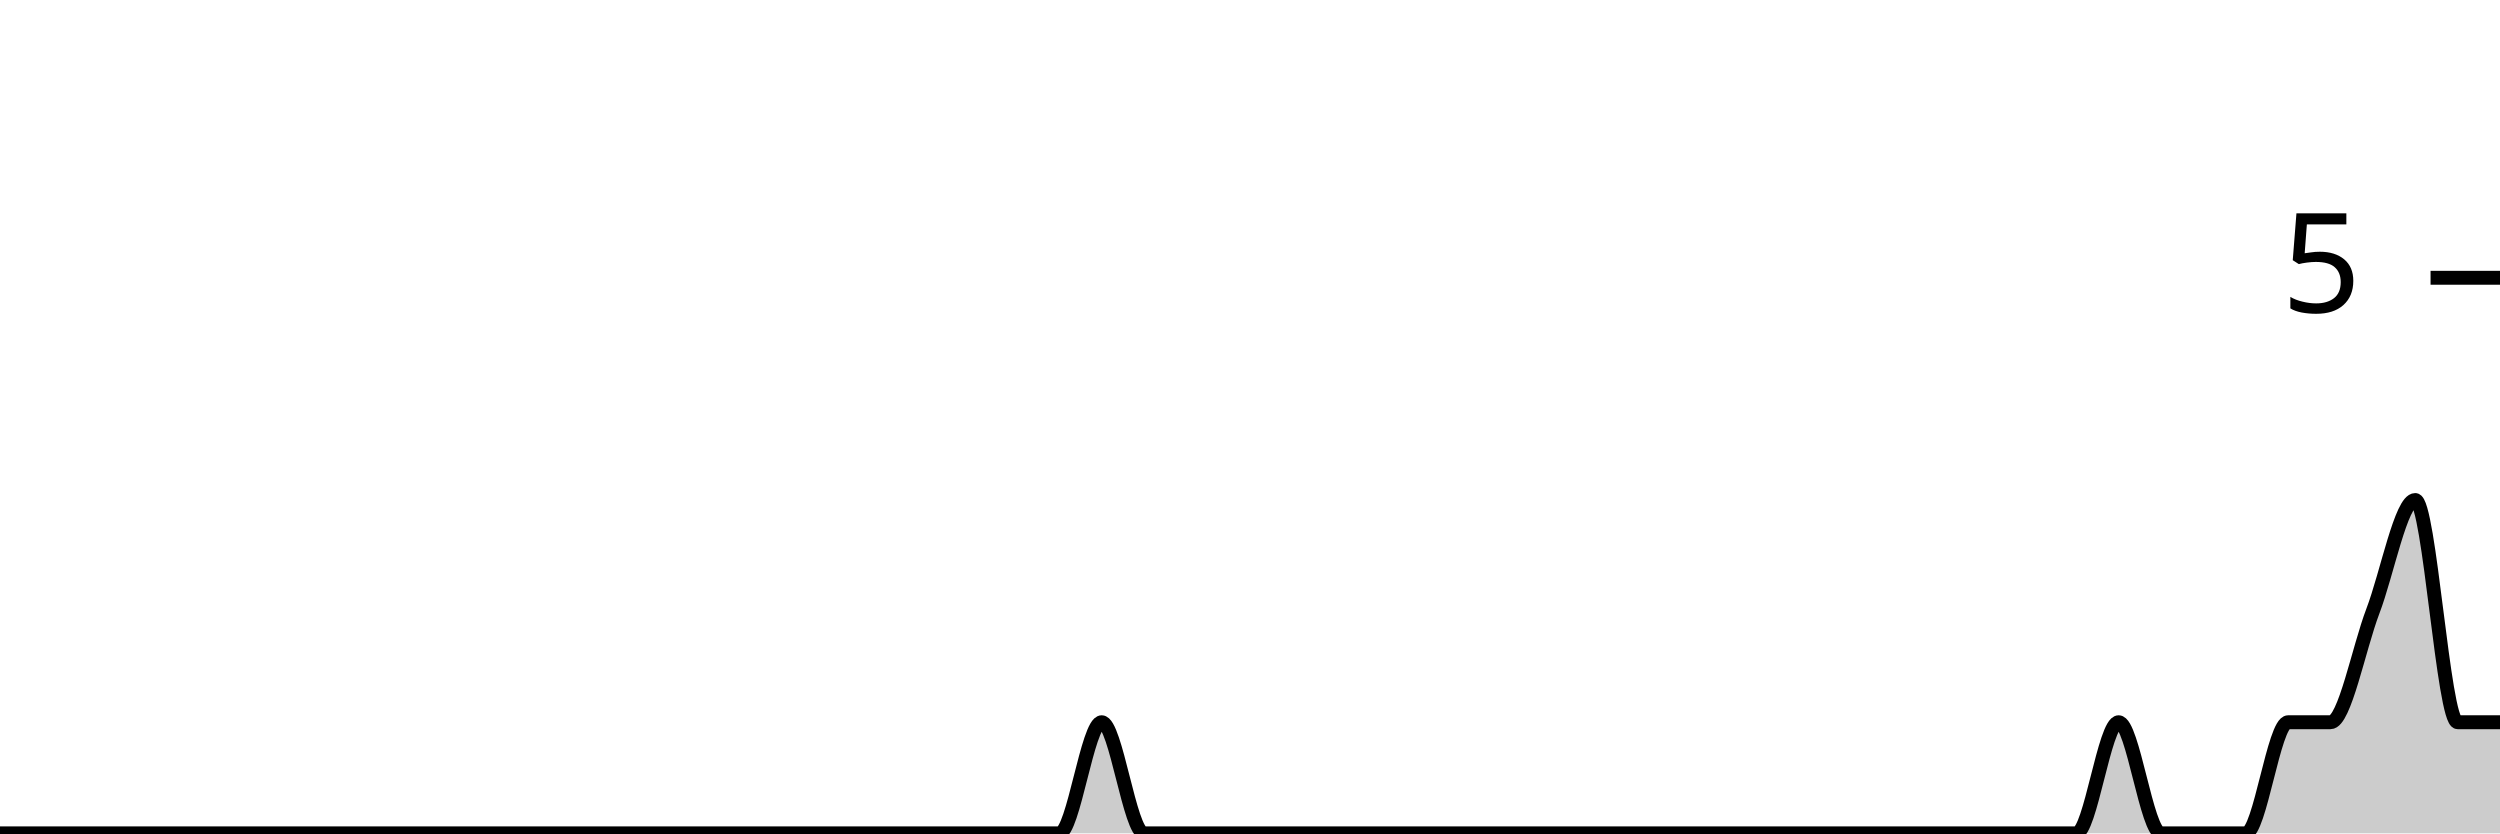
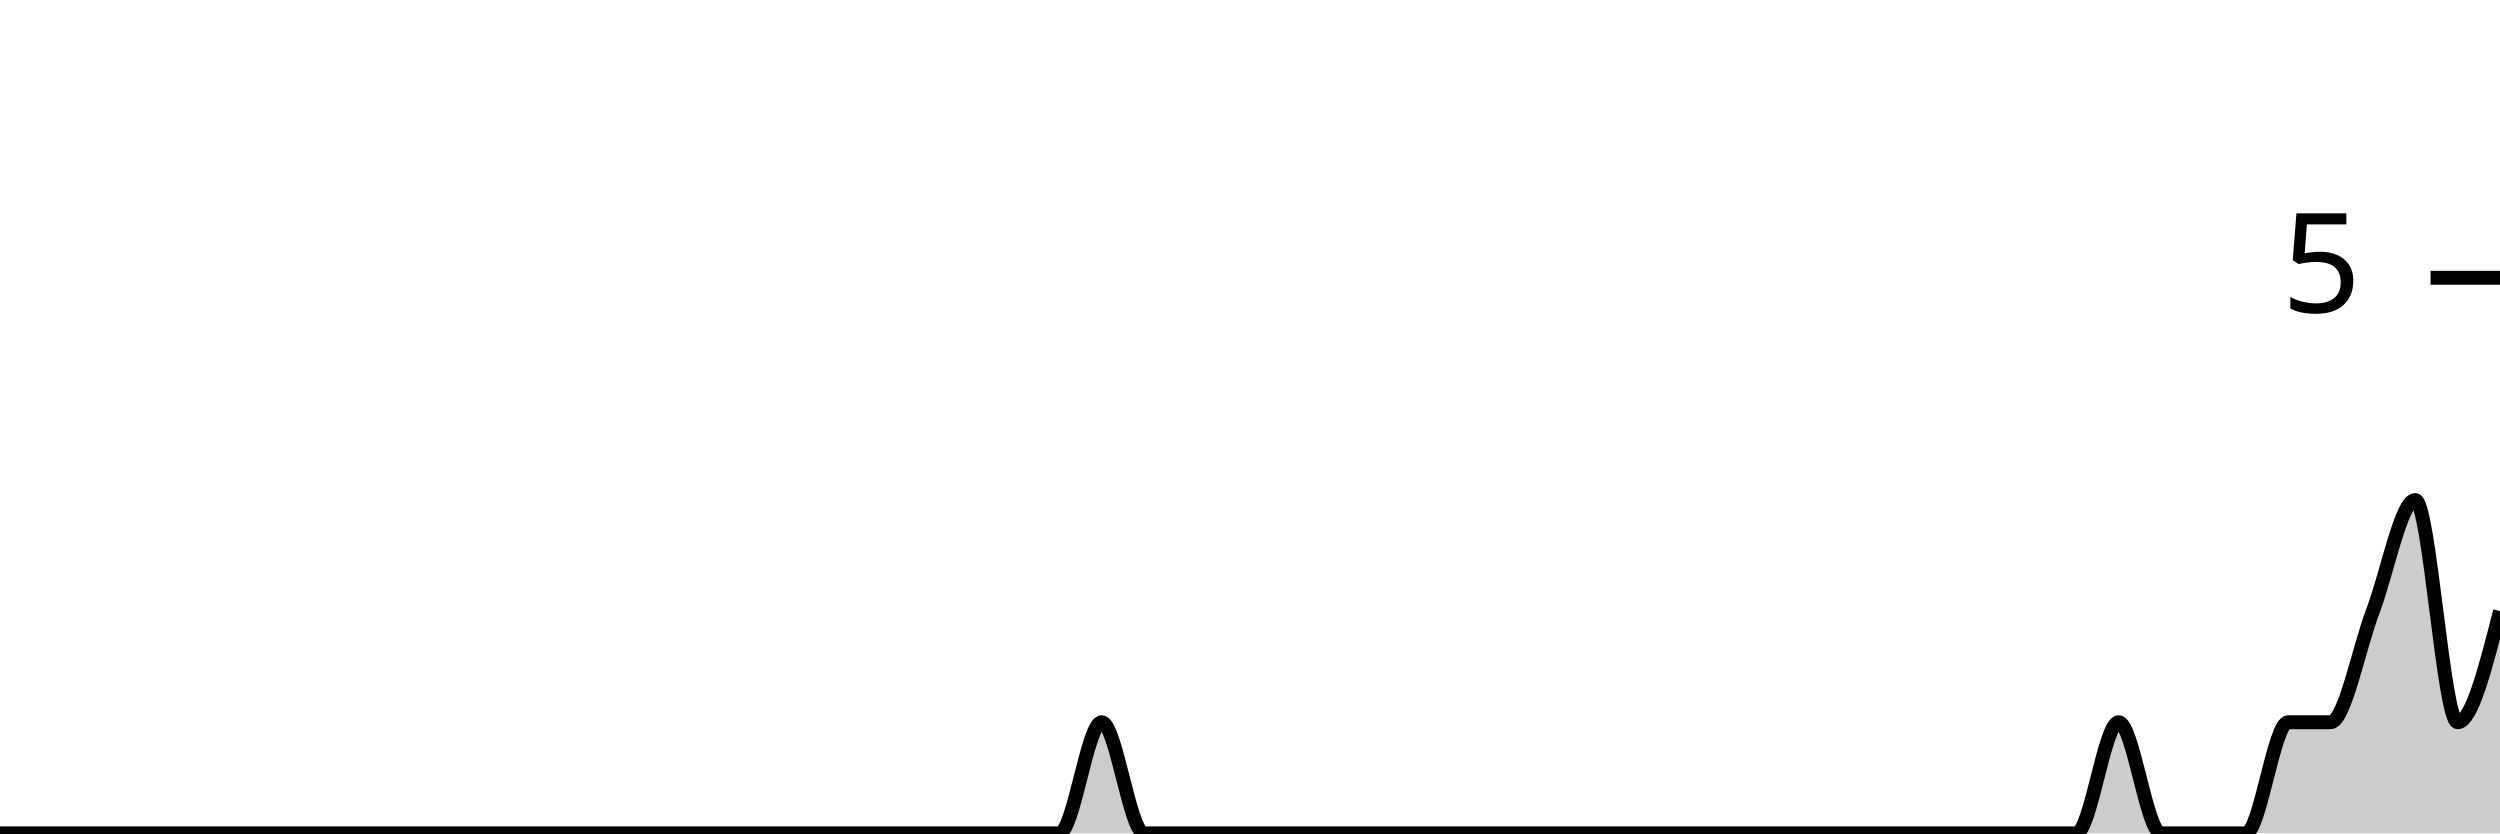
<svg xmlns="http://www.w3.org/2000/svg" viewBox="0 0 180 60">
  <g transform="translate(0,20)">
-     <path class="area" fill="rgba(0, 0, 0, 0.2)" d="M0,40C1.017,40,2.034,40,3.051,40C4.068,40,5.085,40,6.102,40C7.119,40,8.136,40,9.153,40C10.169,40,11.186,40,12.203,40C13.22,40,14.237,40,15.254,40C16.271,40,17.288,40,18.305,40C19.322,40,20.339,40,21.356,40C22.373,40,23.39,40,24.407,40C25.424,40,26.441,40,27.458,40C28.475,40,29.492,40,30.508,40C31.525,40,32.542,40,33.559,40C34.576,40,35.593,40,36.61,40C37.627,40,38.644,40,39.661,40C40.678,40,41.695,40,42.712,40C43.729,40,44.746,40,45.763,40C46.78,40,47.797,40,48.814,40C49.831,40,50.847,40,51.864,40C52.881,40,53.898,40,54.915,40C55.932,40,56.949,40,57.966,40C58.983,40,60,40,61.017,40C62.034,40,63.051,40,64.068,40C65.085,40,66.102,40,67.119,40C68.136,40,69.153,40,70.169,40C71.186,40,72.203,40,73.22,40C74.237,40,75.254,40,76.271,40C77.288,40,78.305,32,79.322,32C80.339,32,81.356,40,82.373,40C83.39,40,84.407,40,85.424,40C86.441,40,87.458,40,88.475,40C89.492,40,90.508,40,91.525,40C92.542,40,93.559,40,94.576,40C95.593,40,96.61,40,97.627,40C98.644,40,99.661,40,100.678,40C101.695,40,102.712,40,103.729,40C104.746,40,105.763,40,106.78,40C107.797,40,108.814,40,109.831,40C110.847,40,111.864,40,112.881,40C113.898,40,114.915,40,115.932,40C116.949,40,117.966,40,118.983,40C120,40,121.017,40,122.034,40C123.051,40,124.068,40,125.085,40C126.102,40,127.119,40,128.136,40C129.153,40,130.169,40,131.186,40C132.203,40,133.22,40,134.237,40C135.254,40,136.271,40,137.288,40C138.305,40,139.322,40,140.339,40C141.356,40,142.373,40,143.39,40C144.407,40,145.424,40,146.441,40C147.458,40,148.475,40,149.492,40C150.508,40,151.525,32,152.542,32C153.559,32,154.576,40,155.593,40C156.61,40,157.627,40,158.644,40C159.661,40,160.678,40,161.695,40C162.712,40,163.729,32,164.746,32C165.763,32,166.78,32,167.797,32C168.814,32,169.831,26.667,170.847,24C171.864,21.333,172.881,16,173.898,16C174.915,16,175.932,32,176.949,32C177.966,32,178.983,32,180,32L180,40C178.983,40,177.966,40,176.949,40C175.932,40,174.915,40,173.898,40C172.881,40,171.864,40,170.847,40C169.831,40,168.814,40,167.797,40C166.78,40,165.763,40,164.746,40C163.729,40,162.712,40,161.695,40C160.678,40,159.661,40,158.644,40C157.627,40,156.61,40,155.593,40C154.576,40,153.559,40,152.542,40C151.525,40,150.508,40,149.492,40C148.475,40,147.458,40,146.441,40C145.424,40,144.407,40,143.39,40C142.373,40,141.356,40,140.339,40C139.322,40,138.305,40,137.288,40C136.271,40,135.254,40,134.237,40C133.22,40,132.203,40,131.186,40C130.169,40,129.153,40,128.136,40C127.119,40,126.102,40,125.085,40C124.068,40,123.051,40,122.034,40C121.017,40,120,40,118.983,40C117.966,40,116.949,40,115.932,40C114.915,40,113.898,40,112.881,40C111.864,40,110.847,40,109.831,40C108.814,40,107.797,40,106.78,40C105.763,40,104.746,40,103.729,40C102.712,40,101.695,40,100.678,40C99.661,40,98.644,40,97.627,40C96.61,40,95.593,40,94.576,40C93.559,40,92.542,40,91.525,40C90.508,40,89.492,40,88.475,40C87.458,40,86.441,40,85.424,40C84.407,40,83.39,40,82.373,40C81.356,40,80.339,40,79.322,40C78.305,40,77.288,40,76.271,40C75.254,40,74.237,40,73.22,40C72.203,40,71.186,40,70.169,40C69.153,40,68.136,40,67.119,40C66.102,40,65.085,40,64.068,40C63.051,40,62.034,40,61.017,40C60,40,58.983,40,57.966,40C56.949,40,55.932,40,54.915,40C53.898,40,52.881,40,51.864,40C50.847,40,49.831,40,48.814,40C47.797,40,46.78,40,45.763,40C44.746,40,43.729,40,42.712,40C41.695,40,40.678,40,39.661,40C38.644,40,37.627,40,36.61,40C35.593,40,34.576,40,33.559,40C32.542,40,31.525,40,30.508,40C29.492,40,28.475,40,27.458,40C26.441,40,25.424,40,24.407,40C23.39,40,22.373,40,21.356,40C20.339,40,19.322,40,18.305,40C17.288,40,16.271,40,15.254,40C14.237,40,13.22,40,12.203,40C11.186,40,10.169,40,9.153,40C8.136,40,7.119,40,6.102,40C5.085,40,4.068,40,3.051,40C2.034,40,1.017,40,0,40Z" />
-     <path class="line" stroke="black" fill="none" d="M0,40C1.017,40,2.034,40,3.051,40C4.068,40,5.085,40,6.102,40C7.119,40,8.136,40,9.153,40C10.169,40,11.186,40,12.203,40C13.22,40,14.237,40,15.254,40C16.271,40,17.288,40,18.305,40C19.322,40,20.339,40,21.356,40C22.373,40,23.39,40,24.407,40C25.424,40,26.441,40,27.458,40C28.475,40,29.492,40,30.508,40C31.525,40,32.542,40,33.559,40C34.576,40,35.593,40,36.61,40C37.627,40,38.644,40,39.661,40C40.678,40,41.695,40,42.712,40C43.729,40,44.746,40,45.763,40C46.78,40,47.797,40,48.814,40C49.831,40,50.847,40,51.864,40C52.881,40,53.898,40,54.915,40C55.932,40,56.949,40,57.966,40C58.983,40,60,40,61.017,40C62.034,40,63.051,40,64.068,40C65.085,40,66.102,40,67.119,40C68.136,40,69.153,40,70.169,40C71.186,40,72.203,40,73.22,40C74.237,40,75.254,40,76.271,40C77.288,40,78.305,32,79.322,32C80.339,32,81.356,40,82.373,40C83.39,40,84.407,40,85.424,40C86.441,40,87.458,40,88.475,40C89.492,40,90.508,40,91.525,40C92.542,40,93.559,40,94.576,40C95.593,40,96.61,40,97.627,40C98.644,40,99.661,40,100.678,40C101.695,40,102.712,40,103.729,40C104.746,40,105.763,40,106.78,40C107.797,40,108.814,40,109.831,40C110.847,40,111.864,40,112.881,40C113.898,40,114.915,40,115.932,40C116.949,40,117.966,40,118.983,40C120,40,121.017,40,122.034,40C123.051,40,124.068,40,125.085,40C126.102,40,127.119,40,128.136,40C129.153,40,130.169,40,131.186,40C132.203,40,133.22,40,134.237,40C135.254,40,136.271,40,137.288,40C138.305,40,139.322,40,140.339,40C141.356,40,142.373,40,143.39,40C144.407,40,145.424,40,146.441,40C147.458,40,148.475,40,149.492,40C150.508,40,151.525,32,152.542,32C153.559,32,154.576,40,155.593,40C156.61,40,157.627,40,158.644,40C159.661,40,160.678,40,161.695,40C162.712,40,163.729,32,164.746,32C165.763,32,166.78,32,167.797,32C168.814,32,169.831,26.667,170.847,24C171.864,21.333,172.881,16,173.898,16C174.915,16,175.932,32,176.949,32C177.966,32,178.983,32,180,32" />
+     <path class="area" fill="rgba(0, 0, 0, 0.2)" d="M0,40C1.017,40,2.034,40,3.051,40C4.068,40,5.085,40,6.102,40C7.119,40,8.136,40,9.153,40C10.169,40,11.186,40,12.203,40C13.22,40,14.237,40,15.254,40C16.271,40,17.288,40,18.305,40C19.322,40,20.339,40,21.356,40C22.373,40,23.39,40,24.407,40C25.424,40,26.441,40,27.458,40C28.475,40,29.492,40,30.508,40C31.525,40,32.542,40,33.559,40C34.576,40,35.593,40,36.61,40C37.627,40,38.644,40,39.661,40C40.678,40,41.695,40,42.712,40C43.729,40,44.746,40,45.763,40C46.78,40,47.797,40,48.814,40C49.831,40,50.847,40,51.864,40C52.881,40,53.898,40,54.915,40C55.932,40,56.949,40,57.966,40C58.983,40,60,40,61.017,40C62.034,40,63.051,40,64.068,40C65.085,40,66.102,40,67.119,40C68.136,40,69.153,40,70.169,40C71.186,40,72.203,40,73.22,40C74.237,40,75.254,40,76.271,40C77.288,40,78.305,32,79.322,32C80.339,32,81.356,40,82.373,40C83.39,40,84.407,40,85.424,40C86.441,40,87.458,40,88.475,40C89.492,40,90.508,40,91.525,40C92.542,40,93.559,40,94.576,40C95.593,40,96.61,40,97.627,40C98.644,40,99.661,40,100.678,40C101.695,40,102.712,40,103.729,40C104.746,40,105.763,40,106.78,40C107.797,40,108.814,40,109.831,40C110.847,40,111.864,40,112.881,40C113.898,40,114.915,40,115.932,40C116.949,40,117.966,40,118.983,40C120,40,121.017,40,122.034,40C123.051,40,124.068,40,125.085,40C126.102,40,127.119,40,128.136,40C129.153,40,130.169,40,131.186,40C132.203,40,133.22,40,134.237,40C135.254,40,136.271,40,137.288,40C138.305,40,139.322,40,140.339,40C141.356,40,142.373,40,143.39,40C144.407,40,145.424,40,146.441,40C147.458,40,148.475,40,149.492,40C150.508,40,151.525,32,152.542,32C153.559,32,154.576,40,155.593,40C156.61,40,157.627,40,158.644,40C159.661,40,160.678,40,161.695,40C162.712,40,163.729,32,164.746,32C165.763,32,166.78,32,167.797,32C168.814,32,169.831,26.667,170.847,24C171.864,21.333,172.881,16,173.898,16C174.915,16,175.932,32,176.949,32C177.966,32,178.983,28,180,24L180,40C178.983,40,177.966,40,176.949,40C175.932,40,174.915,40,173.898,40C172.881,40,171.864,40,170.847,40C169.831,40,168.814,40,167.797,40C166.78,40,165.763,40,164.746,40C163.729,40,162.712,40,161.695,40C160.678,40,159.661,40,158.644,40C157.627,40,156.61,40,155.593,40C154.576,40,153.559,40,152.542,40C151.525,40,150.508,40,149.492,40C148.475,40,147.458,40,146.441,40C145.424,40,144.407,40,143.39,40C142.373,40,141.356,40,140.339,40C139.322,40,138.305,40,137.288,40C136.271,40,135.254,40,134.237,40C133.22,40,132.203,40,131.186,40C130.169,40,129.153,40,128.136,40C127.119,40,126.102,40,125.085,40C124.068,40,123.051,40,122.034,40C121.017,40,120,40,118.983,40C117.966,40,116.949,40,115.932,40C114.915,40,113.898,40,112.881,40C111.864,40,110.847,40,109.831,40C108.814,40,107.797,40,106.78,40C105.763,40,104.746,40,103.729,40C102.712,40,101.695,40,100.678,40C99.661,40,98.644,40,97.627,40C96.61,40,95.593,40,94.576,40C93.559,40,92.542,40,91.525,40C90.508,40,89.492,40,88.475,40C87.458,40,86.441,40,85.424,40C84.407,40,83.39,40,82.373,40C81.356,40,80.339,40,79.322,40C78.305,40,77.288,40,76.271,40C75.254,40,74.237,40,73.22,40C72.203,40,71.186,40,70.169,40C69.153,40,68.136,40,67.119,40C66.102,40,65.085,40,64.068,40C63.051,40,62.034,40,61.017,40C60,40,58.983,40,57.966,40C56.949,40,55.932,40,54.915,40C53.898,40,52.881,40,51.864,40C50.847,40,49.831,40,48.814,40C47.797,40,46.78,40,45.763,40C44.746,40,43.729,40,42.712,40C41.695,40,40.678,40,39.661,40C38.644,40,37.627,40,36.61,40C35.593,40,34.576,40,33.559,40C32.542,40,31.525,40,30.508,40C29.492,40,28.475,40,27.458,40C26.441,40,25.424,40,24.407,40C23.39,40,22.373,40,21.356,40C20.339,40,19.322,40,18.305,40C17.288,40,16.271,40,15.254,40C14.237,40,13.22,40,12.203,40C11.186,40,10.169,40,9.153,40C8.136,40,7.119,40,6.102,40C5.085,40,4.068,40,3.051,40C2.034,40,1.017,40,0,40Z" />
+     <path class="line" stroke="black" fill="none" d="M0,40C1.017,40,2.034,40,3.051,40C4.068,40,5.085,40,6.102,40C7.119,40,8.136,40,9.153,40C10.169,40,11.186,40,12.203,40C13.22,40,14.237,40,15.254,40C16.271,40,17.288,40,18.305,40C19.322,40,20.339,40,21.356,40C22.373,40,23.39,40,24.407,40C25.424,40,26.441,40,27.458,40C28.475,40,29.492,40,30.508,40C31.525,40,32.542,40,33.559,40C34.576,40,35.593,40,36.61,40C37.627,40,38.644,40,39.661,40C40.678,40,41.695,40,42.712,40C43.729,40,44.746,40,45.763,40C46.78,40,47.797,40,48.814,40C49.831,40,50.847,40,51.864,40C52.881,40,53.898,40,54.915,40C55.932,40,56.949,40,57.966,40C58.983,40,60,40,61.017,40C62.034,40,63.051,40,64.068,40C65.085,40,66.102,40,67.119,40C68.136,40,69.153,40,70.169,40C71.186,40,72.203,40,73.22,40C74.237,40,75.254,40,76.271,40C77.288,40,78.305,32,79.322,32C80.339,32,81.356,40,82.373,40C83.39,40,84.407,40,85.424,40C86.441,40,87.458,40,88.475,40C89.492,40,90.508,40,91.525,40C92.542,40,93.559,40,94.576,40C95.593,40,96.61,40,97.627,40C98.644,40,99.661,40,100.678,40C101.695,40,102.712,40,103.729,40C104.746,40,105.763,40,106.78,40C107.797,40,108.814,40,109.831,40C110.847,40,111.864,40,112.881,40C113.898,40,114.915,40,115.932,40C116.949,40,117.966,40,118.983,40C120,40,121.017,40,122.034,40C123.051,40,124.068,40,125.085,40C126.102,40,127.119,40,128.136,40C129.153,40,130.169,40,131.186,40C132.203,40,133.22,40,134.237,40C135.254,40,136.271,40,137.288,40C138.305,40,139.322,40,140.339,40C141.356,40,142.373,40,143.39,40C144.407,40,145.424,40,146.441,40C147.458,40,148.475,40,149.492,40C150.508,40,151.525,32,152.542,32C153.559,32,154.576,40,155.593,40C156.61,40,157.627,40,158.644,40C159.661,40,160.678,40,161.695,40C162.712,40,163.729,32,164.746,32C165.763,32,166.78,32,167.797,32C168.814,32,169.831,26.667,170.847,24C171.864,21.333,172.881,16,173.898,16C174.915,16,175.932,32,176.949,32C177.966,32,178.983,28,180,24" />
    <path class="axis-ceiling" stroke-width="1" stroke="black" fill="none" d="M175,0L180,0" />
    <text class="axis-ceiling-label" font-family="sans-serif" text-anchor="end" font-size="10px" x="170" y="2.5">5</text>
  </g>
</svg>
